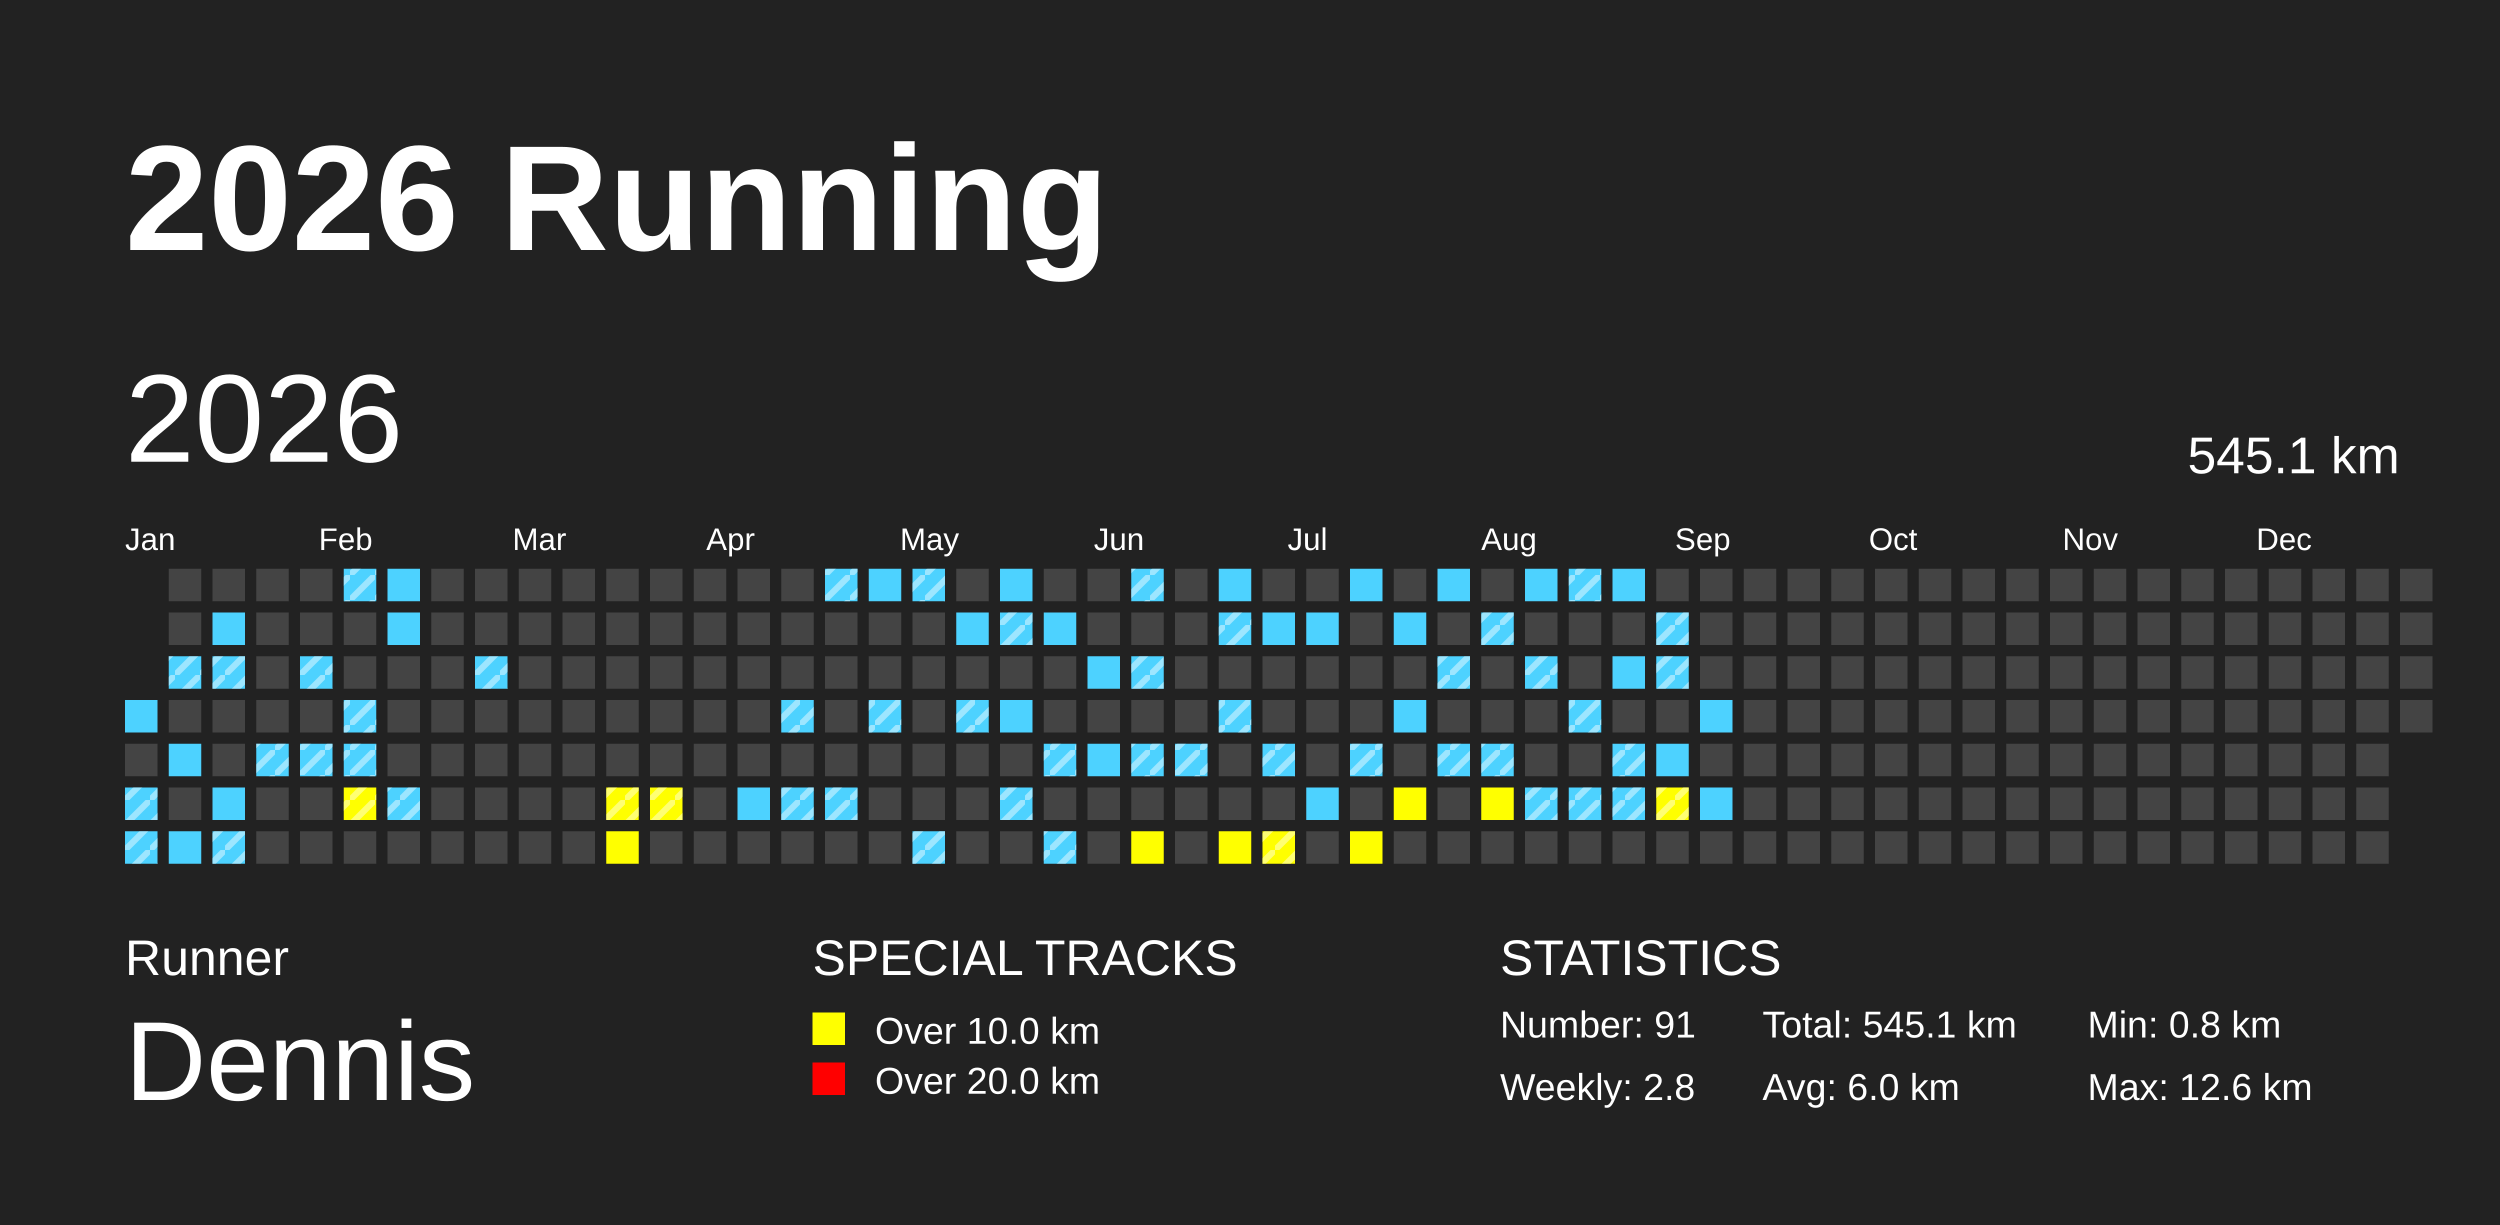
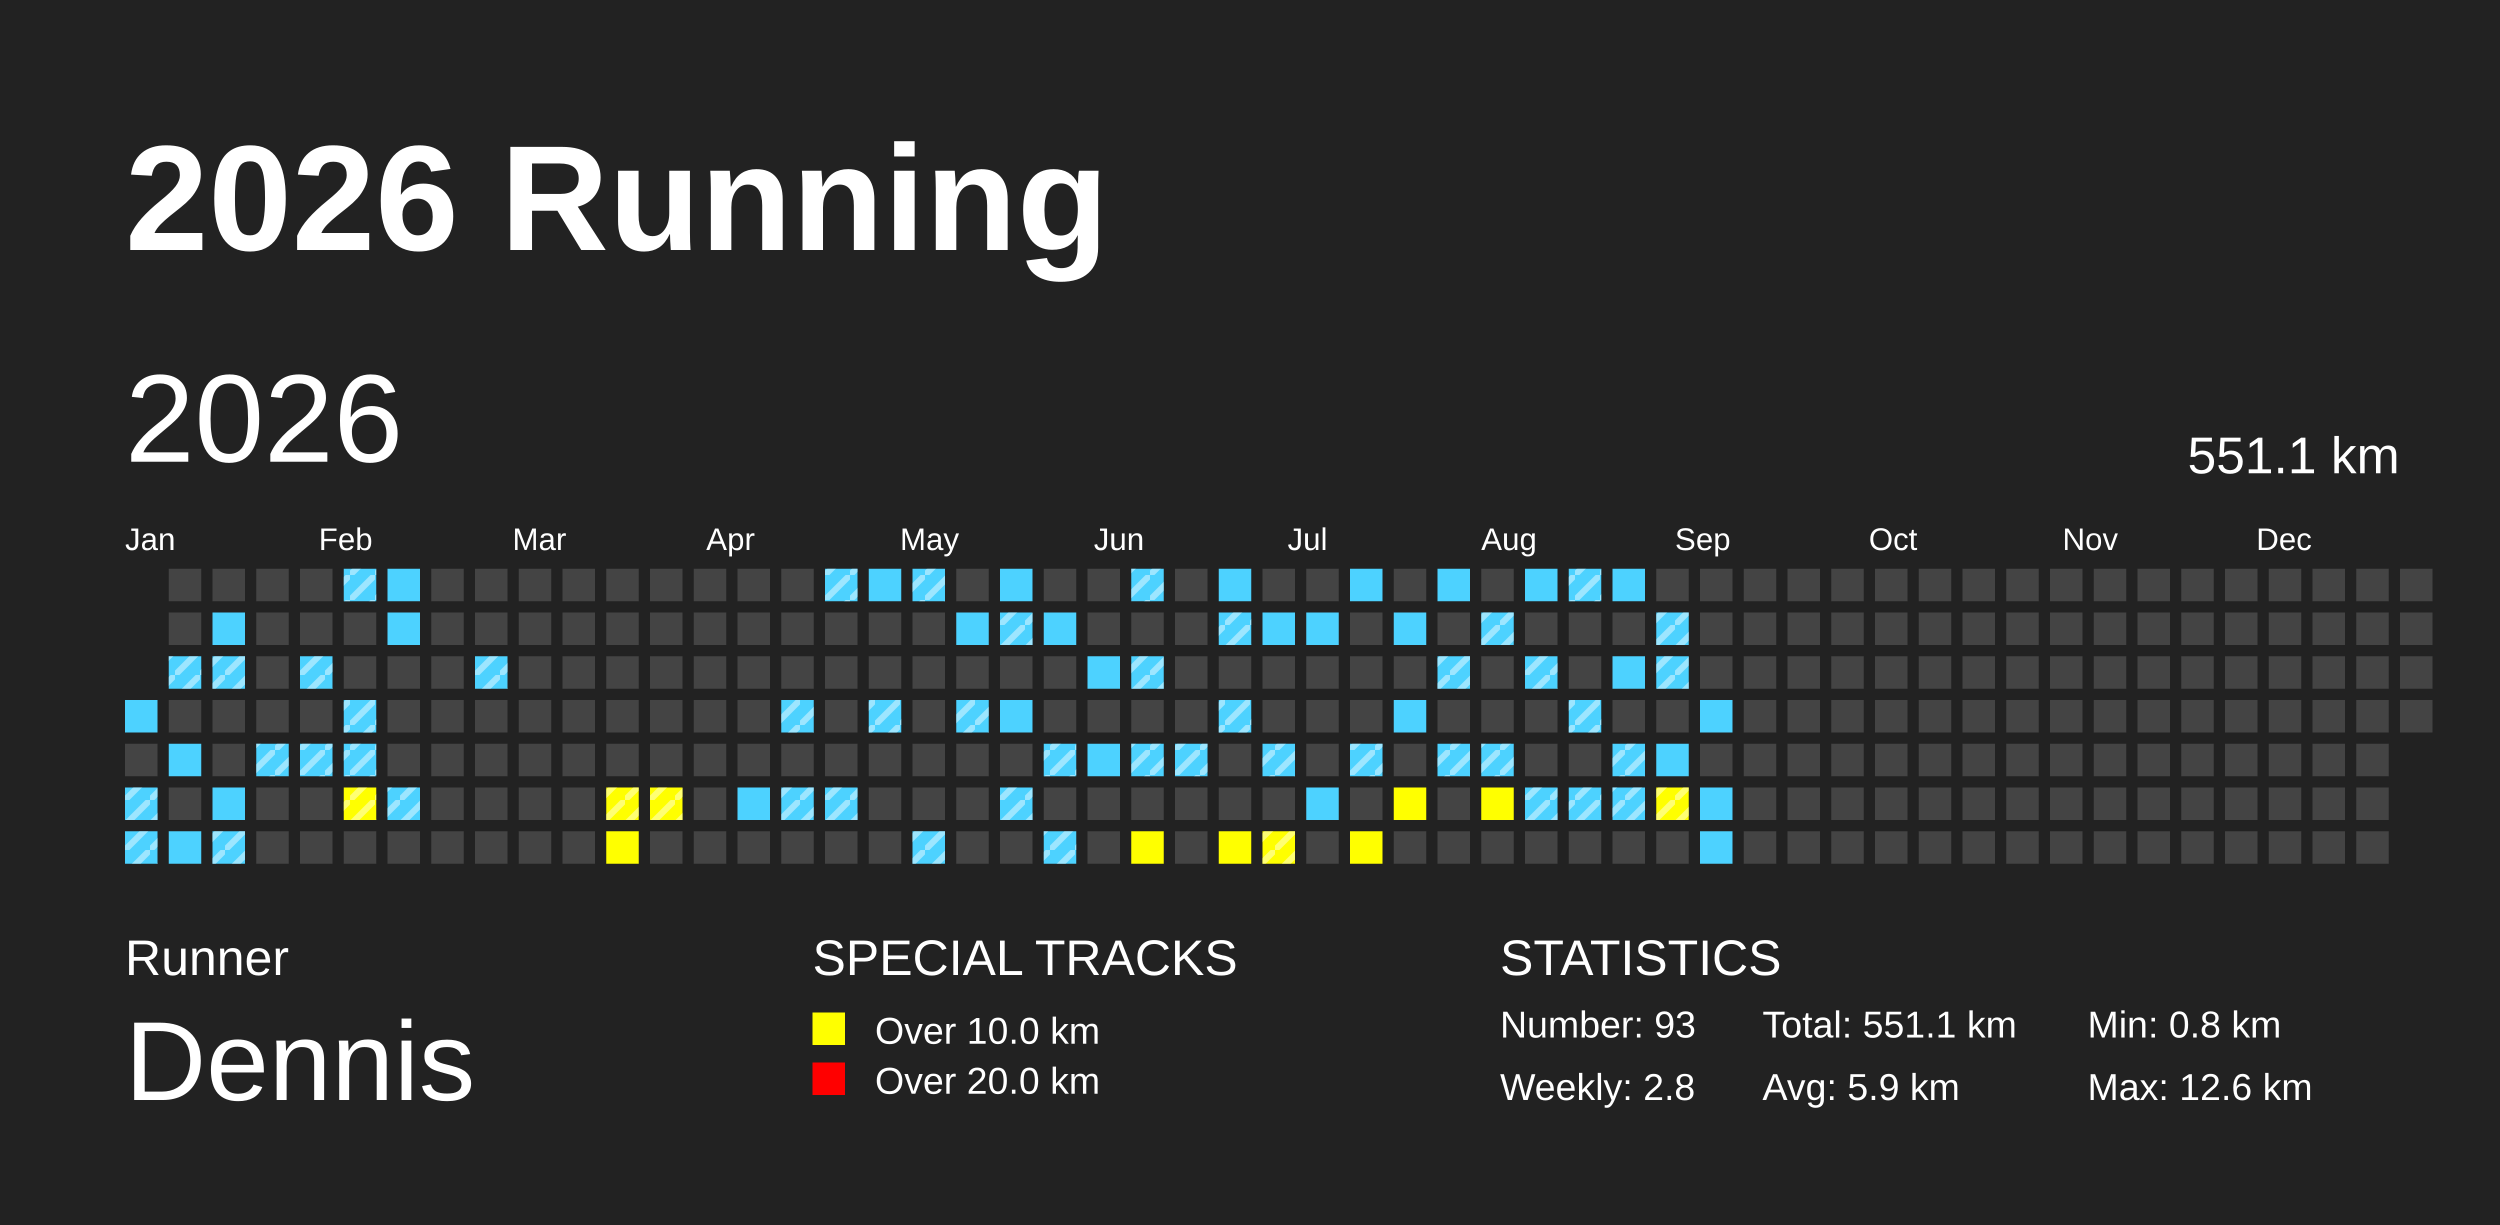
<svg xmlns="http://www.w3.org/2000/svg" baseProfile="full" height="98mm" version="1.1" viewBox="0,0,200,98" width="200mm">
  <defs>
    <pattern height="2" id="indoor-stripe" patternUnits="userSpaceOnUse" width="2">
      <line stroke="white" stroke-opacity="0.45" stroke-width="0.5" x1="0" x2="2" y1="2" y2="0" />
    </pattern>
  </defs>
  <rect fill="#222222" height="98" width="200" x="0" y="0" />
  <text fill="#FFFFFF" style="font-size:12px; font-family:Arial; font-weight:bold;" x="10" y="20">2026 Running</text>
  <text fill="#FFFFFF" style="font-size:4px; font-family:Arial" x="10" y="78">Runner</text>
  <text fill="#FFFFFF" style="font-size:9px; font-family:Arial" x="10" y="88">Dennis</text>
  <text fill="#FFFFFF" style="font-size:4px; font-family:Arial" x="65" y="78">SPECIAL TRACKS</text>
  <rect fill="yellow" height="2.6" width="2.6" x="65" y="81" />
  <text fill="#FFFFFF" style="font-size:3px; font-family:Arial" x="70" y="83.5">Over 10.0 km</text>
  <rect fill="red" height="2.6" width="2.6" x="65" y="85" />
  <text fill="#FFFFFF" style="font-size:3px; font-family:Arial" x="70" y="87.5">Over 20.0 km</text>
  <text fill="#FFFFFF" style="font-size:4px; font-family:Arial" x="120" y="78">STATISTICS</text>
-   <text fill="#FFFFFF" style="font-size:3px; font-family:Arial" x="120" y="83">Number: 91</text>
+   <text fill="#FFFFFF" style="font-size:3px; font-family:Arial" x="120" y="83">Number: 93</text>
  <text fill="#FFFFFF" style="font-size:3px; font-family:Arial" x="120" y="88">Weekly: 2.8</text>
-   <text fill="#FFFFFF" style="font-size:3px; font-family:Arial" x="141" y="83">Total: 545.1 km</text>
-   <text fill="#FFFFFF" style="font-size:3px; font-family:Arial" x="141" y="88">Avg: 6.0 km</text>
+   <text fill="#FFFFFF" style="font-size:3px; font-family:Arial" x="141" y="83">Total: 551.1 km</text>
+   <text fill="#FFFFFF" style="font-size:3px; font-family:Arial" x="141" y="88">Avg: 5.9 km</text>
  <text fill="#FFFFFF" style="font-size:3px; font-family:Arial" x="167" y="83">Min: 0.8 km</text>
  <text fill="#FFFFFF" style="font-size:3px; font-family:Arial" x="167" y="88">Max: 12.6 km</text>
  <text dominant-baseline="hanging" fill="#FFFFFF" style="font-size:10.0px; font-family:Arial;" x="10" y="30">2026</text>
-   <text dominant-baseline="hanging" fill="#FFFFFF" style="font-size:4.125px; font-family:Arial;" x="175" y="35">545.1 km</text>
+   <text dominant-baseline="hanging" fill="#FFFFFF" style="font-size:4.125px; font-family:Arial;" x="175" y="35">551.1 km</text>
  <text fill="#FFFFFF" style="font-size:2.5px; font-family:Arial" x="10.0" y="44">Jan</text>
  <text fill="#FFFFFF" style="font-size:2.5px; font-family:Arial" x="25.5" y="44">Feb</text>
  <text fill="#FFFFFF" style="font-size:2.5px; font-family:Arial" x="41.0" y="44">Mar</text>
  <text fill="#FFFFFF" style="font-size:2.5px; font-family:Arial" x="56.5" y="44">Apr</text>
  <text fill="#FFFFFF" style="font-size:2.5px; font-family:Arial" x="72.0" y="44">May</text>
  <text fill="#FFFFFF" style="font-size:2.5px; font-family:Arial" x="87.5" y="44">Jun</text>
  <text fill="#FFFFFF" style="font-size:2.5px; font-family:Arial" x="103.0" y="44">Jul</text>
  <text fill="#FFFFFF" style="font-size:2.5px; font-family:Arial" x="118.5" y="44">Aug</text>
  <text fill="#FFFFFF" style="font-size:2.5px; font-family:Arial" x="134.0" y="44">Sep</text>
  <text fill="#FFFFFF" style="font-size:2.5px; font-family:Arial" x="149.5" y="44">Oct</text>
  <text fill="#FFFFFF" style="font-size:2.5px; font-family:Arial" x="165.0" y="44">Nov</text>
  <text fill="#FFFFFF" style="font-size:2.5px; font-family:Arial" x="180.5" y="44">Dec</text>
  <rect fill="#4DD2FF" height="2.6" width="2.6" x="10.0" y="56.0" />
  <rect fill="#444444" height="2.6" width="2.6" x="10.0" y="59.5" />
  <rect fill="#4DD2FF" height="2.6" width="2.6" x="10.0" y="63.0" />
  <rect fill="url(#indoor-stripe)" height="2.6" style="pointer-events: none;" width="2.6" x="10.0" y="63.0" />
  <rect fill="#4DD2FF" height="2.6" width="2.6" x="10.0" y="66.5" />
  <rect fill="url(#indoor-stripe)" height="2.6" style="pointer-events: none;" width="2.6" x="10.0" y="66.5" />
  <rect fill="#444444" height="2.6" width="2.6" x="13.5" y="45.5" />
  <rect fill="#444444" height="2.6" width="2.6" x="13.5" y="49.0" />
  <rect fill="#4DD2FF" height="2.6" width="2.6" x="13.5" y="52.5" />
  <rect fill="url(#indoor-stripe)" height="2.6" style="pointer-events: none;" width="2.6" x="13.5" y="52.5" />
  <rect fill="#444444" height="2.6" width="2.6" x="13.5" y="56.0" />
  <rect fill="#4DD2FF" height="2.6" width="2.6" x="13.5" y="59.5" />
  <rect fill="#444444" height="2.6" width="2.6" x="13.5" y="63.0" />
  <rect fill="#4DD2FF" height="2.6" width="2.6" x="13.5" y="66.5" />
  <rect fill="#444444" height="2.6" width="2.6" x="17.0" y="45.5" />
  <rect fill="#4DD2FF" height="2.6" width="2.6" x="17.0" y="49.0" />
  <rect fill="#4DD2FF" height="2.6" width="2.6" x="17.0" y="52.5" />
  <rect fill="url(#indoor-stripe)" height="2.6" style="pointer-events: none;" width="2.6" x="17.0" y="52.5" />
  <rect fill="#444444" height="2.6" width="2.6" x="17.0" y="56.0" />
  <rect fill="#444444" height="2.6" width="2.6" x="17.0" y="59.5" />
  <rect fill="#4DD2FF" height="2.6" width="2.6" x="17.0" y="63.0" />
  <rect fill="#4DD2FF" height="2.6" width="2.6" x="17.0" y="66.5" />
  <rect fill="url(#indoor-stripe)" height="2.6" style="pointer-events: none;" width="2.6" x="17.0" y="66.5" />
  <rect fill="#444444" height="2.6" width="2.6" x="20.5" y="45.5" />
  <rect fill="#444444" height="2.6" width="2.6" x="20.5" y="49.0" />
  <rect fill="#444444" height="2.6" width="2.6" x="20.5" y="52.5" />
  <rect fill="#444444" height="2.6" width="2.6" x="20.5" y="56.0" />
  <rect fill="#4DD2FF" height="2.6" width="2.6" x="20.5" y="59.5" />
  <rect fill="url(#indoor-stripe)" height="2.6" style="pointer-events: none;" width="2.6" x="20.5" y="59.5" />
  <rect fill="#444444" height="2.6" width="2.6" x="20.5" y="63.0" />
  <rect fill="#444444" height="2.6" width="2.6" x="20.5" y="66.5" />
  <rect fill="#444444" height="2.6" width="2.6" x="24.0" y="45.5" />
  <rect fill="#444444" height="2.6" width="2.6" x="24.0" y="49.0" />
  <rect fill="#4DD2FF" height="2.6" width="2.6" x="24.0" y="52.5" />
  <rect fill="url(#indoor-stripe)" height="2.6" style="pointer-events: none;" width="2.6" x="24.0" y="52.5" />
  <rect fill="#444444" height="2.6" width="2.6" x="24.0" y="56.0" />
  <rect fill="#4DD2FF" height="2.6" width="2.6" x="24.0" y="59.5" />
  <rect fill="url(#indoor-stripe)" height="2.6" style="pointer-events: none;" width="2.6" x="24.0" y="59.5" />
  <rect fill="#444444" height="2.6" width="2.6" x="24.0" y="63.0" />
  <rect fill="#444444" height="2.6" width="2.6" x="24.0" y="66.5" />
  <rect fill="#4DD2FF" height="2.6" width="2.6" x="27.5" y="45.5" />
  <rect fill="url(#indoor-stripe)" height="2.6" style="pointer-events: none;" width="2.6" x="27.5" y="45.5" />
  <rect fill="#444444" height="2.6" width="2.6" x="27.5" y="49.0" />
  <rect fill="#444444" height="2.6" width="2.6" x="27.5" y="52.5" />
  <rect fill="#4DD2FF" height="2.6" width="2.6" x="27.5" y="56.0" />
  <rect fill="url(#indoor-stripe)" height="2.6" style="pointer-events: none;" width="2.6" x="27.5" y="56.0" />
  <rect fill="#4DD2FF" height="2.6" width="2.6" x="27.5" y="59.5" />
  <rect fill="url(#indoor-stripe)" height="2.6" style="pointer-events: none;" width="2.6" x="27.5" y="59.5" />
  <rect fill="yellow" height="2.6" width="2.6" x="27.5" y="63.0" />
  <rect fill="url(#indoor-stripe)" height="2.6" style="pointer-events: none;" width="2.6" x="27.5" y="63.0" />
  <rect fill="#444444" height="2.6" width="2.6" x="27.5" y="66.5" />
  <rect fill="#4DD2FF" height="2.6" width="2.6" x="31.0" y="45.5" />
  <rect fill="#4DD2FF" height="2.6" width="2.6" x="31.0" y="49.0" />
  <rect fill="#444444" height="2.6" width="2.6" x="31.0" y="52.5" />
  <rect fill="#444444" height="2.6" width="2.6" x="31.0" y="56.0" />
  <rect fill="#444444" height="2.6" width="2.6" x="31.0" y="59.5" />
  <rect fill="#4DD2FF" height="2.6" width="2.6" x="31.0" y="63.0" />
  <rect fill="url(#indoor-stripe)" height="2.6" style="pointer-events: none;" width="2.6" x="31.0" y="63.0" />
  <rect fill="#444444" height="2.6" width="2.6" x="31.0" y="66.5" />
  <rect fill="#444444" height="2.6" width="2.6" x="34.5" y="45.5" />
  <rect fill="#444444" height="2.6" width="2.6" x="34.5" y="49.0" />
  <rect fill="#444444" height="2.6" width="2.6" x="34.5" y="52.5" />
  <rect fill="#444444" height="2.6" width="2.6" x="34.5" y="56.0" />
  <rect fill="#444444" height="2.6" width="2.6" x="34.5" y="59.5" />
  <rect fill="#444444" height="2.6" width="2.6" x="34.5" y="63.0" />
  <rect fill="#444444" height="2.6" width="2.6" x="34.5" y="66.5" />
  <rect fill="#444444" height="2.6" width="2.6" x="38.0" y="45.5" />
  <rect fill="#444444" height="2.6" width="2.6" x="38.0" y="49.0" />
  <rect fill="#4DD2FF" height="2.6" width="2.6" x="38.0" y="52.5" />
  <rect fill="url(#indoor-stripe)" height="2.6" style="pointer-events: none;" width="2.6" x="38.0" y="52.5" />
  <rect fill="#444444" height="2.6" width="2.6" x="38.0" y="56.0" />
  <rect fill="#444444" height="2.6" width="2.6" x="38.0" y="59.5" />
  <rect fill="#444444" height="2.6" width="2.6" x="38.0" y="63.0" />
  <rect fill="#444444" height="2.6" width="2.6" x="38.0" y="66.5" />
  <rect fill="#444444" height="2.6" width="2.6" x="41.5" y="45.5" />
  <rect fill="#444444" height="2.6" width="2.6" x="41.5" y="49.0" />
  <rect fill="#444444" height="2.6" width="2.6" x="41.5" y="52.5" />
  <rect fill="#444444" height="2.6" width="2.6" x="41.5" y="56.0" />
  <rect fill="#444444" height="2.6" width="2.6" x="41.5" y="59.5" />
  <rect fill="#444444" height="2.6" width="2.6" x="41.5" y="63.0" />
  <rect fill="#444444" height="2.6" width="2.6" x="41.5" y="66.5" />
  <rect fill="#444444" height="2.6" width="2.6" x="45.0" y="45.5" />
  <rect fill="#444444" height="2.6" width="2.6" x="45.0" y="49.0" />
  <rect fill="#444444" height="2.6" width="2.6" x="45.0" y="52.5" />
  <rect fill="#444444" height="2.6" width="2.6" x="45.0" y="56.0" />
  <rect fill="#444444" height="2.6" width="2.6" x="45.0" y="59.5" />
  <rect fill="#444444" height="2.6" width="2.6" x="45.0" y="63.0" />
  <rect fill="#444444" height="2.6" width="2.6" x="45.0" y="66.5" />
  <rect fill="#444444" height="2.6" width="2.6" x="48.5" y="45.5" />
  <rect fill="#444444" height="2.6" width="2.6" x="48.5" y="49.0" />
  <rect fill="#444444" height="2.6" width="2.6" x="48.5" y="52.5" />
  <rect fill="#444444" height="2.6" width="2.6" x="48.5" y="56.0" />
  <rect fill="#444444" height="2.6" width="2.6" x="48.5" y="59.5" />
  <rect fill="yellow" height="2.6" width="2.6" x="48.5" y="63.0" />
  <rect fill="url(#indoor-stripe)" height="2.6" style="pointer-events: none;" width="2.6" x="48.5" y="63.0" />
  <rect fill="yellow" height="2.6" width="2.6" x="48.5" y="66.5" />
  <rect fill="#444444" height="2.6" width="2.6" x="52.0" y="45.5" />
  <rect fill="#444444" height="2.6" width="2.6" x="52.0" y="49.0" />
  <rect fill="#444444" height="2.6" width="2.6" x="52.0" y="52.5" />
  <rect fill="#444444" height="2.6" width="2.6" x="52.0" y="56.0" />
  <rect fill="#444444" height="2.6" width="2.6" x="52.0" y="59.5" />
  <rect fill="yellow" height="2.6" width="2.6" x="52.0" y="63.0" />
  <rect fill="url(#indoor-stripe)" height="2.6" style="pointer-events: none;" width="2.6" x="52.0" y="63.0" />
  <rect fill="#444444" height="2.6" width="2.6" x="52.0" y="66.5" />
  <rect fill="#444444" height="2.6" width="2.6" x="55.5" y="45.5" />
  <rect fill="#444444" height="2.6" width="2.6" x="55.5" y="49.0" />
  <rect fill="#444444" height="2.6" width="2.6" x="55.5" y="52.5" />
  <rect fill="#444444" height="2.6" width="2.6" x="55.5" y="56.0" />
  <rect fill="#444444" height="2.6" width="2.6" x="55.5" y="59.5" />
  <rect fill="#444444" height="2.6" width="2.6" x="55.5" y="63.0" />
  <rect fill="#444444" height="2.6" width="2.6" x="55.5" y="66.5" />
  <rect fill="#444444" height="2.6" width="2.6" x="59.0" y="45.5" />
  <rect fill="#444444" height="2.6" width="2.6" x="59.0" y="49.0" />
  <rect fill="#444444" height="2.6" width="2.6" x="59.0" y="52.5" />
  <rect fill="#444444" height="2.6" width="2.6" x="59.0" y="56.0" />
  <rect fill="#444444" height="2.6" width="2.6" x="59.0" y="59.5" />
  <rect fill="#4DD2FF" height="2.6" width="2.6" x="59.0" y="63.0" />
  <rect fill="#444444" height="2.6" width="2.6" x="59.0" y="66.5" />
  <rect fill="#444444" height="2.6" width="2.6" x="62.5" y="45.5" />
  <rect fill="#444444" height="2.6" width="2.6" x="62.5" y="49.0" />
  <rect fill="#444444" height="2.6" width="2.6" x="62.5" y="52.5" />
  <rect fill="#4DD2FF" height="2.6" width="2.6" x="62.5" y="56.0" />
  <rect fill="url(#indoor-stripe)" height="2.6" style="pointer-events: none;" width="2.6" x="62.5" y="56.0" />
  <rect fill="#444444" height="2.6" width="2.6" x="62.5" y="59.5" />
  <rect fill="#4DD2FF" height="2.6" width="2.6" x="62.5" y="63.0" />
  <rect fill="url(#indoor-stripe)" height="2.6" style="pointer-events: none;" width="2.6" x="62.5" y="63.0" />
  <rect fill="#444444" height="2.6" width="2.6" x="62.5" y="66.5" />
  <rect fill="#4DD2FF" height="2.6" width="2.6" x="66.0" y="45.5" />
  <rect fill="url(#indoor-stripe)" height="2.6" style="pointer-events: none;" width="2.6" x="66.0" y="45.5" />
  <rect fill="#444444" height="2.6" width="2.6" x="66.0" y="49.0" />
  <rect fill="#444444" height="2.6" width="2.6" x="66.0" y="52.5" />
  <rect fill="#444444" height="2.6" width="2.6" x="66.0" y="56.0" />
  <rect fill="#444444" height="2.6" width="2.6" x="66.0" y="59.5" />
  <rect fill="#4DD2FF" height="2.6" width="2.6" x="66.0" y="63.0" />
  <rect fill="url(#indoor-stripe)" height="2.6" style="pointer-events: none;" width="2.6" x="66.0" y="63.0" />
  <rect fill="#444444" height="2.6" width="2.6" x="66.0" y="66.5" />
  <rect fill="#4DD2FF" height="2.6" width="2.6" x="69.5" y="45.5" />
  <rect fill="#444444" height="2.6" width="2.6" x="69.5" y="49.0" />
  <rect fill="#444444" height="2.6" width="2.6" x="69.5" y="52.5" />
  <rect fill="#4DD2FF" height="2.6" width="2.6" x="69.5" y="56.0" />
  <rect fill="url(#indoor-stripe)" height="2.6" style="pointer-events: none;" width="2.6" x="69.5" y="56.0" />
  <rect fill="#444444" height="2.6" width="2.6" x="69.5" y="59.5" />
  <rect fill="#444444" height="2.6" width="2.6" x="69.5" y="63.0" />
  <rect fill="#444444" height="2.6" width="2.6" x="69.5" y="66.5" />
  <rect fill="#4DD2FF" height="2.6" width="2.6" x="73.0" y="45.5" />
  <rect fill="url(#indoor-stripe)" height="2.6" style="pointer-events: none;" width="2.6" x="73.0" y="45.5" />
  <rect fill="#444444" height="2.6" width="2.6" x="73.0" y="49.0" />
  <rect fill="#444444" height="2.6" width="2.6" x="73.0" y="52.5" />
  <rect fill="#444444" height="2.6" width="2.6" x="73.0" y="56.0" />
  <rect fill="#444444" height="2.6" width="2.6" x="73.0" y="59.5" />
  <rect fill="#444444" height="2.6" width="2.6" x="73.0" y="63.0" />
  <rect fill="#4DD2FF" height="2.6" width="2.6" x="73.0" y="66.5" />
  <rect fill="url(#indoor-stripe)" height="2.6" style="pointer-events: none;" width="2.6" x="73.0" y="66.5" />
  <rect fill="#444444" height="2.6" width="2.6" x="76.5" y="45.5" />
  <rect fill="#4DD2FF" height="2.6" width="2.6" x="76.5" y="49.0" />
  <rect fill="#444444" height="2.6" width="2.6" x="76.5" y="52.5" />
  <rect fill="#4DD2FF" height="2.6" width="2.6" x="76.5" y="56.0" />
  <rect fill="url(#indoor-stripe)" height="2.6" style="pointer-events: none;" width="2.6" x="76.5" y="56.0" />
  <rect fill="#444444" height="2.6" width="2.6" x="76.5" y="59.5" />
  <rect fill="#444444" height="2.6" width="2.6" x="76.5" y="63.0" />
  <rect fill="#444444" height="2.6" width="2.6" x="76.5" y="66.5" />
  <rect fill="#4DD2FF" height="2.6" width="2.6" x="80.0" y="45.5" />
  <rect fill="#4DD2FF" height="2.6" width="2.6" x="80.0" y="49.0" />
  <rect fill="url(#indoor-stripe)" height="2.6" style="pointer-events: none;" width="2.6" x="80.0" y="49.0" />
  <rect fill="#444444" height="2.6" width="2.6" x="80.0" y="52.5" />
  <rect fill="#4DD2FF" height="2.6" width="2.6" x="80.0" y="56.0" />
  <rect fill="#444444" height="2.6" width="2.6" x="80.0" y="59.5" />
  <rect fill="#4DD2FF" height="2.6" width="2.6" x="80.0" y="63.0" />
  <rect fill="url(#indoor-stripe)" height="2.6" style="pointer-events: none;" width="2.6" x="80.0" y="63.0" />
  <rect fill="#444444" height="2.6" width="2.6" x="80.0" y="66.5" />
  <rect fill="#444444" height="2.6" width="2.6" x="83.5" y="45.5" />
  <rect fill="#4DD2FF" height="2.6" width="2.6" x="83.5" y="49.0" />
  <rect fill="#444444" height="2.6" width="2.6" x="83.5" y="52.5" />
  <rect fill="#444444" height="2.6" width="2.6" x="83.5" y="56.0" />
  <rect fill="#4DD2FF" height="2.6" width="2.6" x="83.5" y="59.5" />
  <rect fill="url(#indoor-stripe)" height="2.6" style="pointer-events: none;" width="2.6" x="83.5" y="59.5" />
  <rect fill="#444444" height="2.6" width="2.6" x="83.5" y="63.0" />
  <rect fill="#4DD2FF" height="2.6" width="2.6" x="83.5" y="66.5" />
  <rect fill="url(#indoor-stripe)" height="2.6" style="pointer-events: none;" width="2.6" x="83.5" y="66.5" />
  <rect fill="#444444" height="2.6" width="2.6" x="87.0" y="45.5" />
  <rect fill="#444444" height="2.6" width="2.6" x="87.0" y="49.0" />
  <rect fill="#4DD2FF" height="2.6" width="2.6" x="87.0" y="52.5" />
  <rect fill="#444444" height="2.6" width="2.6" x="87.0" y="56.0" />
  <rect fill="#4DD2FF" height="2.6" width="2.6" x="87.0" y="59.5" />
  <rect fill="#444444" height="2.6" width="2.6" x="87.0" y="63.0" />
  <rect fill="#444444" height="2.6" width="2.6" x="87.0" y="66.5" />
  <rect fill="#4DD2FF" height="2.6" width="2.6" x="90.5" y="45.5" />
  <rect fill="url(#indoor-stripe)" height="2.6" style="pointer-events: none;" width="2.6" x="90.5" y="45.5" />
  <rect fill="#444444" height="2.6" width="2.6" x="90.5" y="49.0" />
  <rect fill="#4DD2FF" height="2.6" width="2.6" x="90.5" y="52.5" />
  <rect fill="url(#indoor-stripe)" height="2.6" style="pointer-events: none;" width="2.6" x="90.5" y="52.5" />
  <rect fill="#444444" height="2.6" width="2.6" x="90.5" y="56.0" />
  <rect fill="#4DD2FF" height="2.6" width="2.6" x="90.5" y="59.5" />
  <rect fill="url(#indoor-stripe)" height="2.6" style="pointer-events: none;" width="2.6" x="90.5" y="59.5" />
  <rect fill="#444444" height="2.6" width="2.6" x="90.5" y="63.0" />
  <rect fill="yellow" height="2.6" width="2.6" x="90.5" y="66.5" />
  <rect fill="#444444" height="2.6" width="2.6" x="94.0" y="45.5" />
  <rect fill="#444444" height="2.6" width="2.6" x="94.0" y="49.0" />
  <rect fill="#444444" height="2.6" width="2.6" x="94.0" y="52.5" />
  <rect fill="#444444" height="2.6" width="2.6" x="94.0" y="56.0" />
  <rect fill="#4DD2FF" height="2.6" width="2.6" x="94.0" y="59.5" />
  <rect fill="url(#indoor-stripe)" height="2.6" style="pointer-events: none;" width="2.6" x="94.0" y="59.5" />
  <rect fill="#444444" height="2.6" width="2.6" x="94.0" y="63.0" />
  <rect fill="#444444" height="2.6" width="2.6" x="94.0" y="66.5" />
  <rect fill="#4DD2FF" height="2.6" width="2.6" x="97.5" y="45.5" />
  <rect fill="#4DD2FF" height="2.6" width="2.6" x="97.5" y="49.0" />
  <rect fill="url(#indoor-stripe)" height="2.6" style="pointer-events: none;" width="2.6" x="97.5" y="49.0" />
  <rect fill="#444444" height="2.6" width="2.6" x="97.5" y="52.5" />
  <rect fill="#4DD2FF" height="2.6" width="2.6" x="97.5" y="56.0" />
  <rect fill="url(#indoor-stripe)" height="2.6" style="pointer-events: none;" width="2.6" x="97.5" y="56.0" />
  <rect fill="#444444" height="2.6" width="2.6" x="97.5" y="59.5" />
  <rect fill="#444444" height="2.6" width="2.6" x="97.5" y="63.0" />
  <rect fill="yellow" height="2.6" width="2.6" x="97.5" y="66.5" />
  <rect fill="#444444" height="2.6" width="2.6" x="101.0" y="45.5" />
  <rect fill="#4DD2FF" height="2.6" width="2.6" x="101.0" y="49.0" />
  <rect fill="#444444" height="2.6" width="2.6" x="101.0" y="52.5" />
  <rect fill="#444444" height="2.6" width="2.6" x="101.0" y="56.0" />
  <rect fill="#4DD2FF" height="2.6" width="2.6" x="101.0" y="59.5" />
  <rect fill="url(#indoor-stripe)" height="2.6" style="pointer-events: none;" width="2.6" x="101.0" y="59.5" />
  <rect fill="#444444" height="2.6" width="2.6" x="101.0" y="63.0" />
  <rect fill="yellow" height="2.6" width="2.6" x="101.0" y="66.5" />
  <rect fill="url(#indoor-stripe)" height="2.6" style="pointer-events: none;" width="2.6" x="101.0" y="66.5" />
  <rect fill="#444444" height="2.6" width="2.6" x="104.5" y="45.5" />
  <rect fill="#4DD2FF" height="2.6" width="2.6" x="104.5" y="49.0" />
  <rect fill="#444444" height="2.6" width="2.6" x="104.5" y="52.5" />
  <rect fill="#444444" height="2.6" width="2.6" x="104.5" y="56.0" />
  <rect fill="#444444" height="2.6" width="2.6" x="104.5" y="59.5" />
  <rect fill="#4DD2FF" height="2.6" width="2.6" x="104.5" y="63.0" />
  <rect fill="#444444" height="2.6" width="2.6" x="104.5" y="66.5" />
  <rect fill="#4DD2FF" height="2.6" width="2.6" x="108.0" y="45.5" />
  <rect fill="#444444" height="2.6" width="2.6" x="108.0" y="49.0" />
  <rect fill="#444444" height="2.6" width="2.6" x="108.0" y="52.5" />
  <rect fill="#444444" height="2.6" width="2.6" x="108.0" y="56.0" />
  <rect fill="#4DD2FF" height="2.6" width="2.6" x="108.0" y="59.5" />
  <rect fill="url(#indoor-stripe)" height="2.6" style="pointer-events: none;" width="2.6" x="108.0" y="59.5" />
  <rect fill="#444444" height="2.6" width="2.6" x="108.0" y="63.0" />
  <rect fill="yellow" height="2.6" width="2.6" x="108.0" y="66.5" />
  <rect fill="#444444" height="2.6" width="2.6" x="111.5" y="45.5" />
  <rect fill="#4DD2FF" height="2.6" width="2.6" x="111.5" y="49.0" />
  <rect fill="#444444" height="2.6" width="2.6" x="111.5" y="52.5" />
  <rect fill="#4DD2FF" height="2.6" width="2.6" x="111.5" y="56.0" />
  <rect fill="#444444" height="2.6" width="2.6" x="111.5" y="59.5" />
  <rect fill="yellow" height="2.6" width="2.6" x="111.5" y="63.0" />
  <rect fill="#444444" height="2.6" width="2.6" x="111.5" y="66.5" />
  <rect fill="#4DD2FF" height="2.6" width="2.6" x="115.0" y="45.5" />
  <rect fill="#444444" height="2.6" width="2.6" x="115.0" y="49.0" />
  <rect fill="#4DD2FF" height="2.6" width="2.6" x="115.0" y="52.5" />
  <rect fill="url(#indoor-stripe)" height="2.6" style="pointer-events: none;" width="2.6" x="115.0" y="52.5" />
  <rect fill="#444444" height="2.6" width="2.6" x="115.0" y="56.0" />
  <rect fill="#4DD2FF" height="2.6" width="2.6" x="115.0" y="59.5" />
  <rect fill="url(#indoor-stripe)" height="2.6" style="pointer-events: none;" width="2.6" x="115.0" y="59.5" />
  <rect fill="#444444" height="2.6" width="2.6" x="115.0" y="63.0" />
  <rect fill="#444444" height="2.6" width="2.6" x="115.0" y="66.5" />
  <rect fill="#444444" height="2.6" width="2.6" x="118.5" y="45.5" />
  <rect fill="#4DD2FF" height="2.6" width="2.6" x="118.5" y="49.0" />
  <rect fill="url(#indoor-stripe)" height="2.6" style="pointer-events: none;" width="2.6" x="118.5" y="49.0" />
  <rect fill="#444444" height="2.6" width="2.6" x="118.5" y="52.5" />
  <rect fill="#444444" height="2.6" width="2.6" x="118.5" y="56.0" />
  <rect fill="#4DD2FF" height="2.6" width="2.6" x="118.5" y="59.5" />
  <rect fill="url(#indoor-stripe)" height="2.6" style="pointer-events: none;" width="2.6" x="118.5" y="59.5" />
  <rect fill="yellow" height="2.6" width="2.6" x="118.5" y="63.0" />
  <rect fill="#444444" height="2.6" width="2.6" x="118.5" y="66.5" />
  <rect fill="#4DD2FF" height="2.6" width="2.6" x="122.0" y="45.5" />
  <rect fill="#444444" height="2.6" width="2.6" x="122.0" y="49.0" />
  <rect fill="#4DD2FF" height="2.6" width="2.6" x="122.0" y="52.5" />
  <rect fill="url(#indoor-stripe)" height="2.6" style="pointer-events: none;" width="2.6" x="122.0" y="52.5" />
  <rect fill="#444444" height="2.6" width="2.6" x="122.0" y="56.0" />
  <rect fill="#444444" height="2.6" width="2.6" x="122.0" y="59.5" />
  <rect fill="#4DD2FF" height="2.6" width="2.6" x="122.0" y="63.0" />
  <rect fill="url(#indoor-stripe)" height="2.6" style="pointer-events: none;" width="2.6" x="122.0" y="63.0" />
  <rect fill="#444444" height="2.6" width="2.6" x="122.0" y="66.5" />
  <rect fill="#4DD2FF" height="2.6" width="2.6" x="125.5" y="45.5" />
  <rect fill="url(#indoor-stripe)" height="2.6" style="pointer-events: none;" width="2.6" x="125.5" y="45.5" />
  <rect fill="#444444" height="2.6" width="2.6" x="125.5" y="49.0" />
  <rect fill="#444444" height="2.6" width="2.6" x="125.5" y="52.5" />
  <rect fill="#4DD2FF" height="2.6" width="2.6" x="125.5" y="56.0" />
  <rect fill="url(#indoor-stripe)" height="2.6" style="pointer-events: none;" width="2.6" x="125.5" y="56.0" />
  <rect fill="#444444" height="2.6" width="2.6" x="125.5" y="59.5" />
  <rect fill="#4DD2FF" height="2.6" width="2.6" x="125.5" y="63.0" />
  <rect fill="url(#indoor-stripe)" height="2.6" style="pointer-events: none;" width="2.6" x="125.5" y="63.0" />
  <rect fill="#444444" height="2.6" width="2.6" x="125.5" y="66.5" />
  <rect fill="#4DD2FF" height="2.6" width="2.6" x="129.0" y="45.5" />
  <rect fill="#444444" height="2.6" width="2.6" x="129.0" y="49.0" />
  <rect fill="#4DD2FF" height="2.6" width="2.6" x="129.0" y="52.5" />
  <rect fill="#444444" height="2.6" width="2.6" x="129.0" y="56.0" />
  <rect fill="#4DD2FF" height="2.6" width="2.6" x="129.0" y="59.5" />
  <rect fill="url(#indoor-stripe)" height="2.6" style="pointer-events: none;" width="2.6" x="129.0" y="59.5" />
  <rect fill="#4DD2FF" height="2.6" width="2.6" x="129.0" y="63.0" />
  <rect fill="url(#indoor-stripe)" height="2.6" style="pointer-events: none;" width="2.6" x="129.0" y="63.0" />
  <rect fill="#444444" height="2.6" width="2.6" x="129.0" y="66.5" />
  <rect fill="#444444" height="2.6" width="2.6" x="132.5" y="45.5" />
  <rect fill="#4DD2FF" height="2.6" width="2.6" x="132.5" y="49.0" />
  <rect fill="url(#indoor-stripe)" height="2.6" style="pointer-events: none;" width="2.6" x="132.5" y="49.0" />
  <rect fill="#4DD2FF" height="2.6" width="2.6" x="132.5" y="52.5" />
  <rect fill="url(#indoor-stripe)" height="2.6" style="pointer-events: none;" width="2.6" x="132.5" y="52.5" />
  <rect fill="#444444" height="2.6" width="2.6" x="132.5" y="56.0" />
  <rect fill="#4DD2FF" height="2.6" width="2.6" x="132.5" y="59.5" />
  <rect fill="yellow" height="2.6" width="2.6" x="132.5" y="63.0" />
  <rect fill="url(#indoor-stripe)" height="2.6" style="pointer-events: none;" width="2.6" x="132.5" y="63.0" />
  <rect fill="#444444" height="2.6" width="2.6" x="132.5" y="66.5" />
  <rect fill="#444444" height="2.6" width="2.6" x="136.0" y="45.5" />
  <rect fill="#444444" height="2.6" width="2.6" x="136.0" y="49.0" />
  <rect fill="#444444" height="2.6" width="2.6" x="136.0" y="52.5" />
  <rect fill="#4DD2FF" height="2.6" width="2.6" x="136.0" y="56.0" />
  <rect fill="#444444" height="2.6" width="2.6" x="136.0" y="59.5" />
  <rect fill="#4DD2FF" height="2.6" width="2.6" x="136.0" y="63.0" />
-   <rect fill="#444444" height="2.6" width="2.6" x="136.0" y="66.5" />
+   <rect fill="#4DD2FF" height="2.6" width="2.6" x="136.0" y="66.5" />
  <rect fill="#444444" height="2.6" width="2.6" x="139.5" y="45.5" />
  <rect fill="#444444" height="2.6" width="2.6" x="139.5" y="49.0" />
  <rect fill="#444444" height="2.6" width="2.6" x="139.5" y="52.5" />
  <rect fill="#444444" height="2.6" width="2.6" x="139.5" y="56.0" />
  <rect fill="#444444" height="2.6" width="2.6" x="139.5" y="59.5" />
  <rect fill="#444444" height="2.6" width="2.6" x="139.5" y="63.0" />
  <rect fill="#444444" height="2.6" width="2.6" x="139.5" y="66.5" />
  <rect fill="#444444" height="2.6" width="2.6" x="143.0" y="45.5" />
  <rect fill="#444444" height="2.6" width="2.6" x="143.0" y="49.0" />
  <rect fill="#444444" height="2.6" width="2.6" x="143.0" y="52.5" />
  <rect fill="#444444" height="2.6" width="2.6" x="143.0" y="56.0" />
  <rect fill="#444444" height="2.6" width="2.6" x="143.0" y="59.5" />
  <rect fill="#444444" height="2.6" width="2.6" x="143.0" y="63.0" />
  <rect fill="#444444" height="2.6" width="2.6" x="143.0" y="66.5" />
  <rect fill="#444444" height="2.6" width="2.6" x="146.5" y="45.5" />
  <rect fill="#444444" height="2.6" width="2.6" x="146.5" y="49.0" />
  <rect fill="#444444" height="2.6" width="2.6" x="146.5" y="52.5" />
  <rect fill="#444444" height="2.6" width="2.6" x="146.5" y="56.0" />
  <rect fill="#444444" height="2.6" width="2.6" x="146.5" y="59.5" />
  <rect fill="#444444" height="2.6" width="2.6" x="146.5" y="63.0" />
  <rect fill="#444444" height="2.6" width="2.6" x="146.5" y="66.5" />
  <rect fill="#444444" height="2.6" width="2.6" x="150.0" y="45.5" />
  <rect fill="#444444" height="2.6" width="2.6" x="150.0" y="49.0" />
  <rect fill="#444444" height="2.6" width="2.6" x="150.0" y="52.5" />
  <rect fill="#444444" height="2.6" width="2.6" x="150.0" y="56.0" />
  <rect fill="#444444" height="2.6" width="2.6" x="150.0" y="59.5" />
  <rect fill="#444444" height="2.6" width="2.6" x="150.0" y="63.0" />
  <rect fill="#444444" height="2.6" width="2.6" x="150.0" y="66.5" />
  <rect fill="#444444" height="2.6" width="2.6" x="153.5" y="45.5" />
  <rect fill="#444444" height="2.6" width="2.6" x="153.5" y="49.0" />
  <rect fill="#444444" height="2.6" width="2.6" x="153.5" y="52.5" />
  <rect fill="#444444" height="2.6" width="2.6" x="153.5" y="56.0" />
  <rect fill="#444444" height="2.6" width="2.6" x="153.5" y="59.5" />
  <rect fill="#444444" height="2.6" width="2.6" x="153.5" y="63.0" />
  <rect fill="#444444" height="2.6" width="2.6" x="153.5" y="66.5" />
  <rect fill="#444444" height="2.6" width="2.6" x="157.0" y="45.5" />
  <rect fill="#444444" height="2.6" width="2.6" x="157.0" y="49.0" />
  <rect fill="#444444" height="2.6" width="2.6" x="157.0" y="52.5" />
  <rect fill="#444444" height="2.6" width="2.6" x="157.0" y="56.0" />
  <rect fill="#444444" height="2.6" width="2.6" x="157.0" y="59.5" />
  <rect fill="#444444" height="2.6" width="2.6" x="157.0" y="63.0" />
  <rect fill="#444444" height="2.6" width="2.6" x="157.0" y="66.5" />
  <rect fill="#444444" height="2.6" width="2.6" x="160.5" y="45.5" />
  <rect fill="#444444" height="2.6" width="2.6" x="160.5" y="49.0" />
  <rect fill="#444444" height="2.6" width="2.6" x="160.5" y="52.5" />
  <rect fill="#444444" height="2.6" width="2.6" x="160.5" y="56.0" />
  <rect fill="#444444" height="2.6" width="2.6" x="160.5" y="59.5" />
  <rect fill="#444444" height="2.6" width="2.6" x="160.5" y="63.0" />
  <rect fill="#444444" height="2.6" width="2.6" x="160.5" y="66.5" />
  <rect fill="#444444" height="2.6" width="2.6" x="164.0" y="45.5" />
  <rect fill="#444444" height="2.6" width="2.6" x="164.0" y="49.0" />
  <rect fill="#444444" height="2.6" width="2.6" x="164.0" y="52.5" />
  <rect fill="#444444" height="2.6" width="2.6" x="164.0" y="56.0" />
  <rect fill="#444444" height="2.6" width="2.6" x="164.0" y="59.5" />
  <rect fill="#444444" height="2.6" width="2.6" x="164.0" y="63.0" />
  <rect fill="#444444" height="2.6" width="2.6" x="164.0" y="66.5" />
  <rect fill="#444444" height="2.6" width="2.6" x="167.5" y="45.5" />
  <rect fill="#444444" height="2.6" width="2.6" x="167.5" y="49.0" />
  <rect fill="#444444" height="2.6" width="2.6" x="167.5" y="52.5" />
  <rect fill="#444444" height="2.6" width="2.6" x="167.5" y="56.0" />
  <rect fill="#444444" height="2.6" width="2.6" x="167.5" y="59.5" />
  <rect fill="#444444" height="2.6" width="2.6" x="167.5" y="63.0" />
  <rect fill="#444444" height="2.6" width="2.6" x="167.5" y="66.5" />
  <rect fill="#444444" height="2.6" width="2.6" x="171.0" y="45.5" />
  <rect fill="#444444" height="2.6" width="2.6" x="171.0" y="49.0" />
  <rect fill="#444444" height="2.6" width="2.6" x="171.0" y="52.5" />
  <rect fill="#444444" height="2.6" width="2.6" x="171.0" y="56.0" />
  <rect fill="#444444" height="2.6" width="2.6" x="171.0" y="59.5" />
  <rect fill="#444444" height="2.6" width="2.6" x="171.0" y="63.0" />
  <rect fill="#444444" height="2.6" width="2.6" x="171.0" y="66.5" />
  <rect fill="#444444" height="2.6" width="2.6" x="174.5" y="45.5" />
  <rect fill="#444444" height="2.6" width="2.6" x="174.5" y="49.0" />
  <rect fill="#444444" height="2.6" width="2.6" x="174.5" y="52.5" />
  <rect fill="#444444" height="2.6" width="2.6" x="174.5" y="56.0" />
  <rect fill="#444444" height="2.6" width="2.6" x="174.5" y="59.5" />
  <rect fill="#444444" height="2.6" width="2.6" x="174.5" y="63.0" />
  <rect fill="#444444" height="2.6" width="2.6" x="174.5" y="66.5" />
  <rect fill="#444444" height="2.6" width="2.6" x="178.0" y="45.5" />
  <rect fill="#444444" height="2.6" width="2.6" x="178.0" y="49.0" />
  <rect fill="#444444" height="2.6" width="2.6" x="178.0" y="52.5" />
  <rect fill="#444444" height="2.6" width="2.6" x="178.0" y="56.0" />
  <rect fill="#444444" height="2.6" width="2.6" x="178.0" y="59.5" />
  <rect fill="#444444" height="2.6" width="2.6" x="178.0" y="63.0" />
  <rect fill="#444444" height="2.6" width="2.6" x="178.0" y="66.5" />
  <rect fill="#444444" height="2.6" width="2.6" x="181.5" y="45.5" />
  <rect fill="#444444" height="2.6" width="2.6" x="181.5" y="49.0" />
  <rect fill="#444444" height="2.6" width="2.6" x="181.5" y="52.5" />
  <rect fill="#444444" height="2.6" width="2.6" x="181.5" y="56.0" />
  <rect fill="#444444" height="2.6" width="2.6" x="181.5" y="59.5" />
  <rect fill="#444444" height="2.6" width="2.6" x="181.5" y="63.0" />
  <rect fill="#444444" height="2.6" width="2.6" x="181.5" y="66.5" />
  <rect fill="#444444" height="2.6" width="2.6" x="185.0" y="45.5" />
  <rect fill="#444444" height="2.6" width="2.6" x="185.0" y="49.0" />
  <rect fill="#444444" height="2.6" width="2.6" x="185.0" y="52.5" />
  <rect fill="#444444" height="2.6" width="2.6" x="185.0" y="56.0" />
  <rect fill="#444444" height="2.6" width="2.6" x="185.0" y="59.5" />
  <rect fill="#444444" height="2.6" width="2.6" x="185.0" y="63.0" />
  <rect fill="#444444" height="2.6" width="2.6" x="185.0" y="66.5" />
  <rect fill="#444444" height="2.6" width="2.6" x="188.5" y="45.5" />
  <rect fill="#444444" height="2.6" width="2.6" x="188.5" y="49.0" />
  <rect fill="#444444" height="2.6" width="2.6" x="188.5" y="52.5" />
  <rect fill="#444444" height="2.6" width="2.6" x="188.5" y="56.0" />
  <rect fill="#444444" height="2.6" width="2.6" x="188.5" y="59.5" />
  <rect fill="#444444" height="2.6" width="2.6" x="188.5" y="63.0" />
  <rect fill="#444444" height="2.6" width="2.6" x="188.5" y="66.5" />
  <rect fill="#444444" height="2.6" width="2.6" x="192.0" y="45.5" />
  <rect fill="#444444" height="2.6" width="2.6" x="192.0" y="49.0" />
  <rect fill="#444444" height="2.6" width="2.6" x="192.0" y="52.5" />
  <rect fill="#444444" height="2.6" width="2.6" x="192.0" y="56.0" />
</svg>
